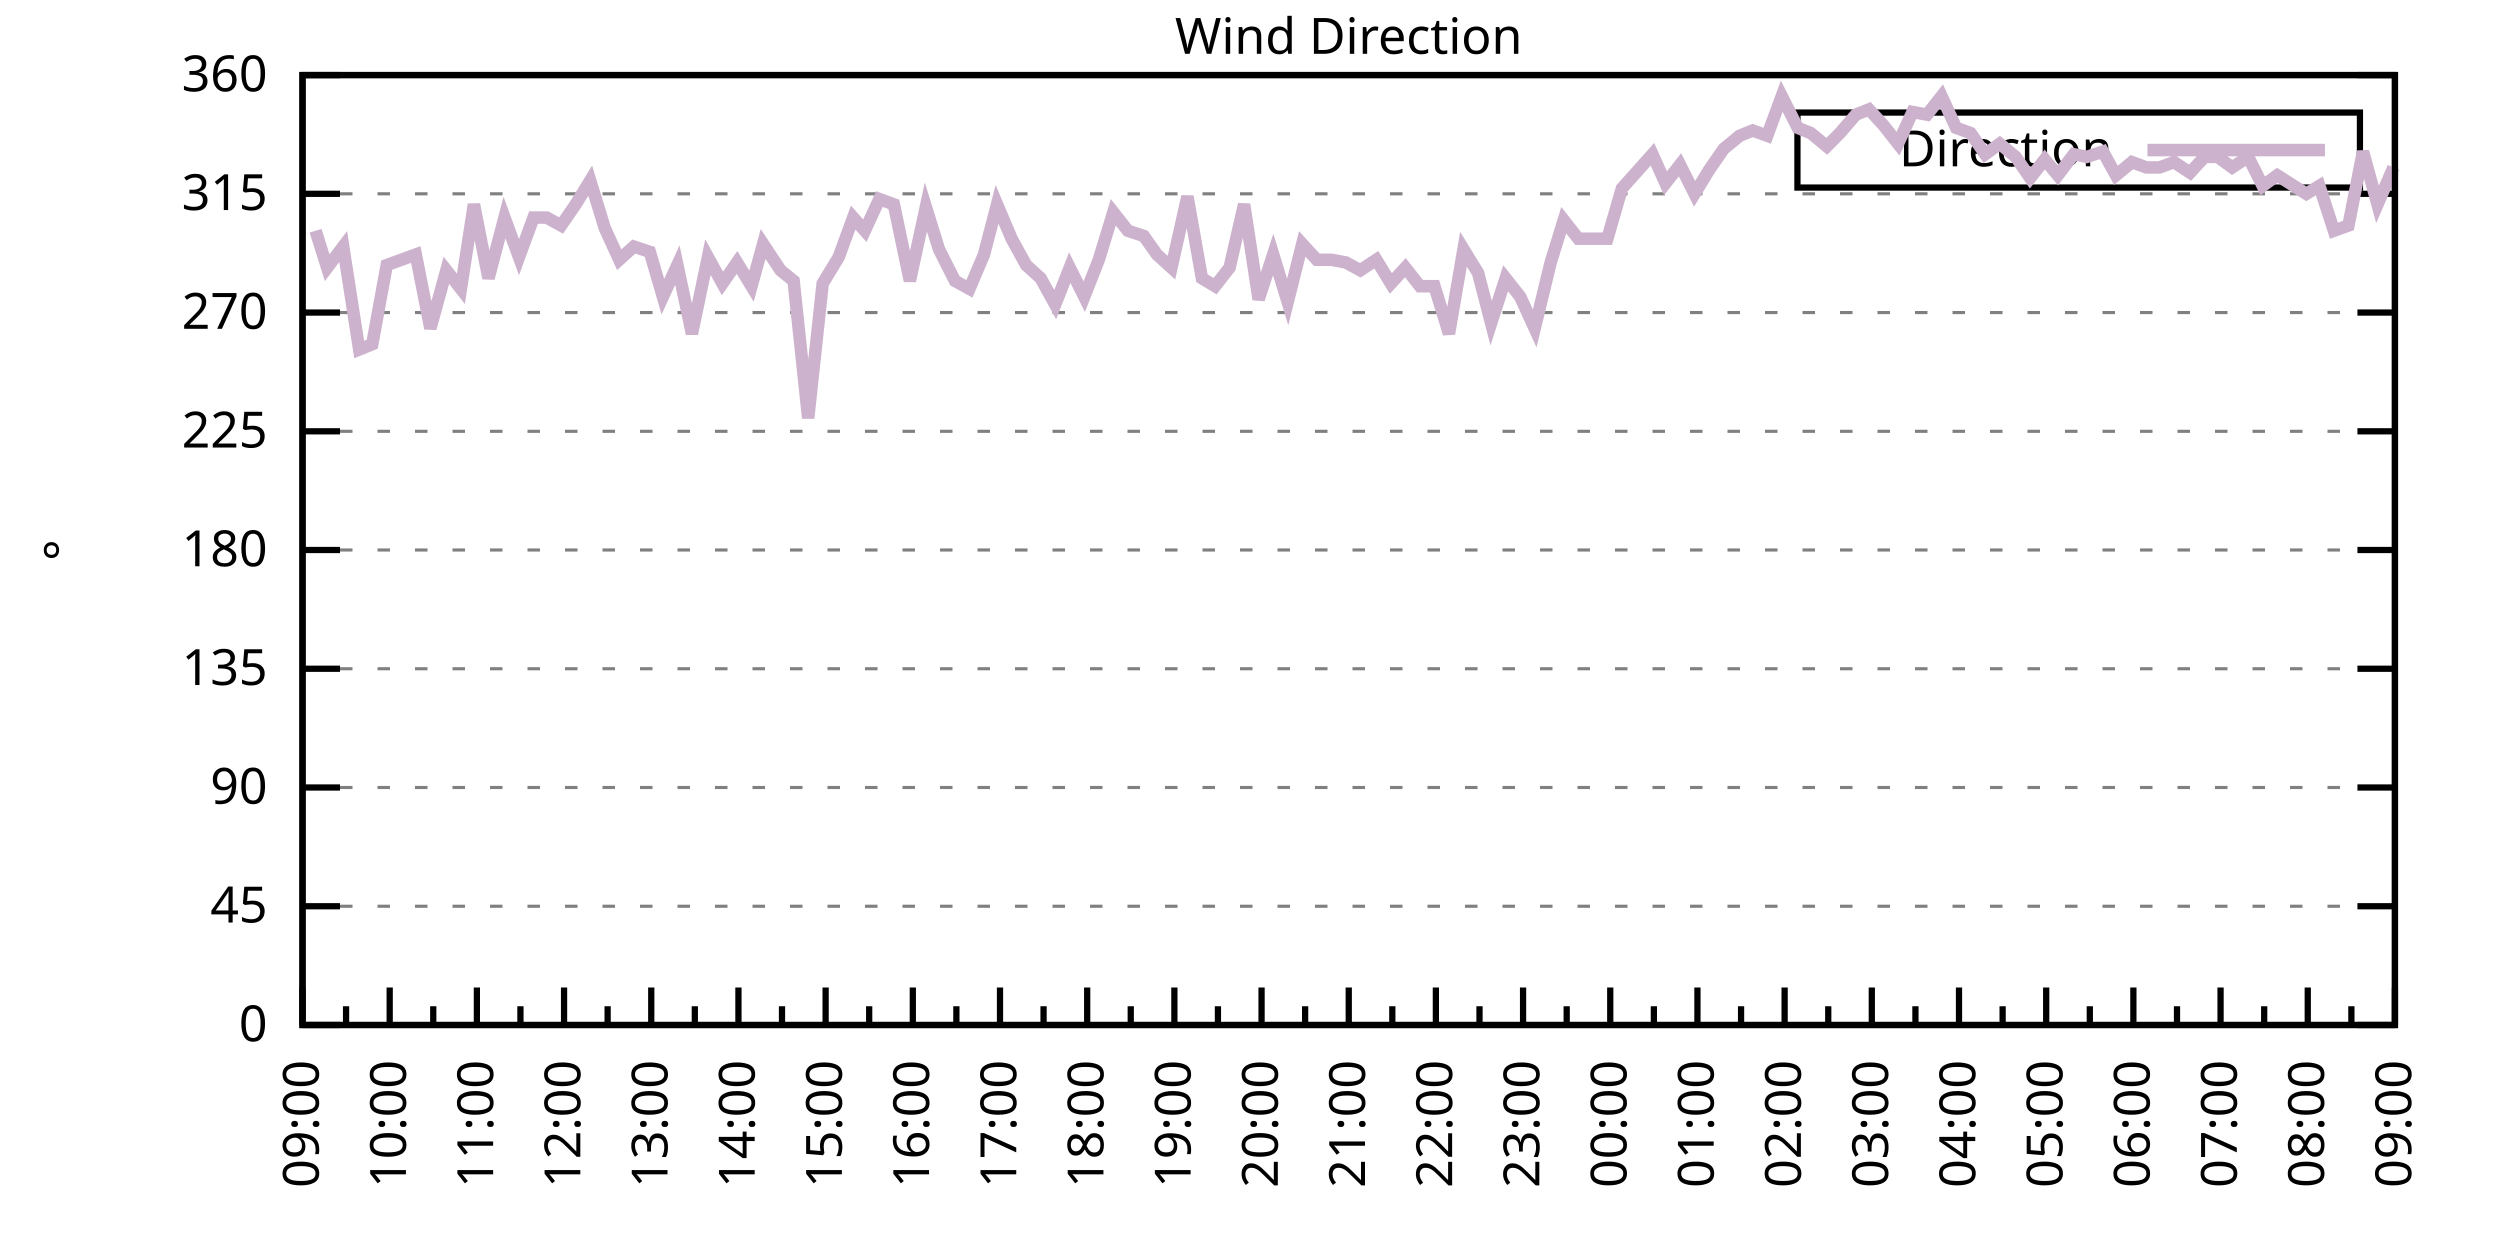
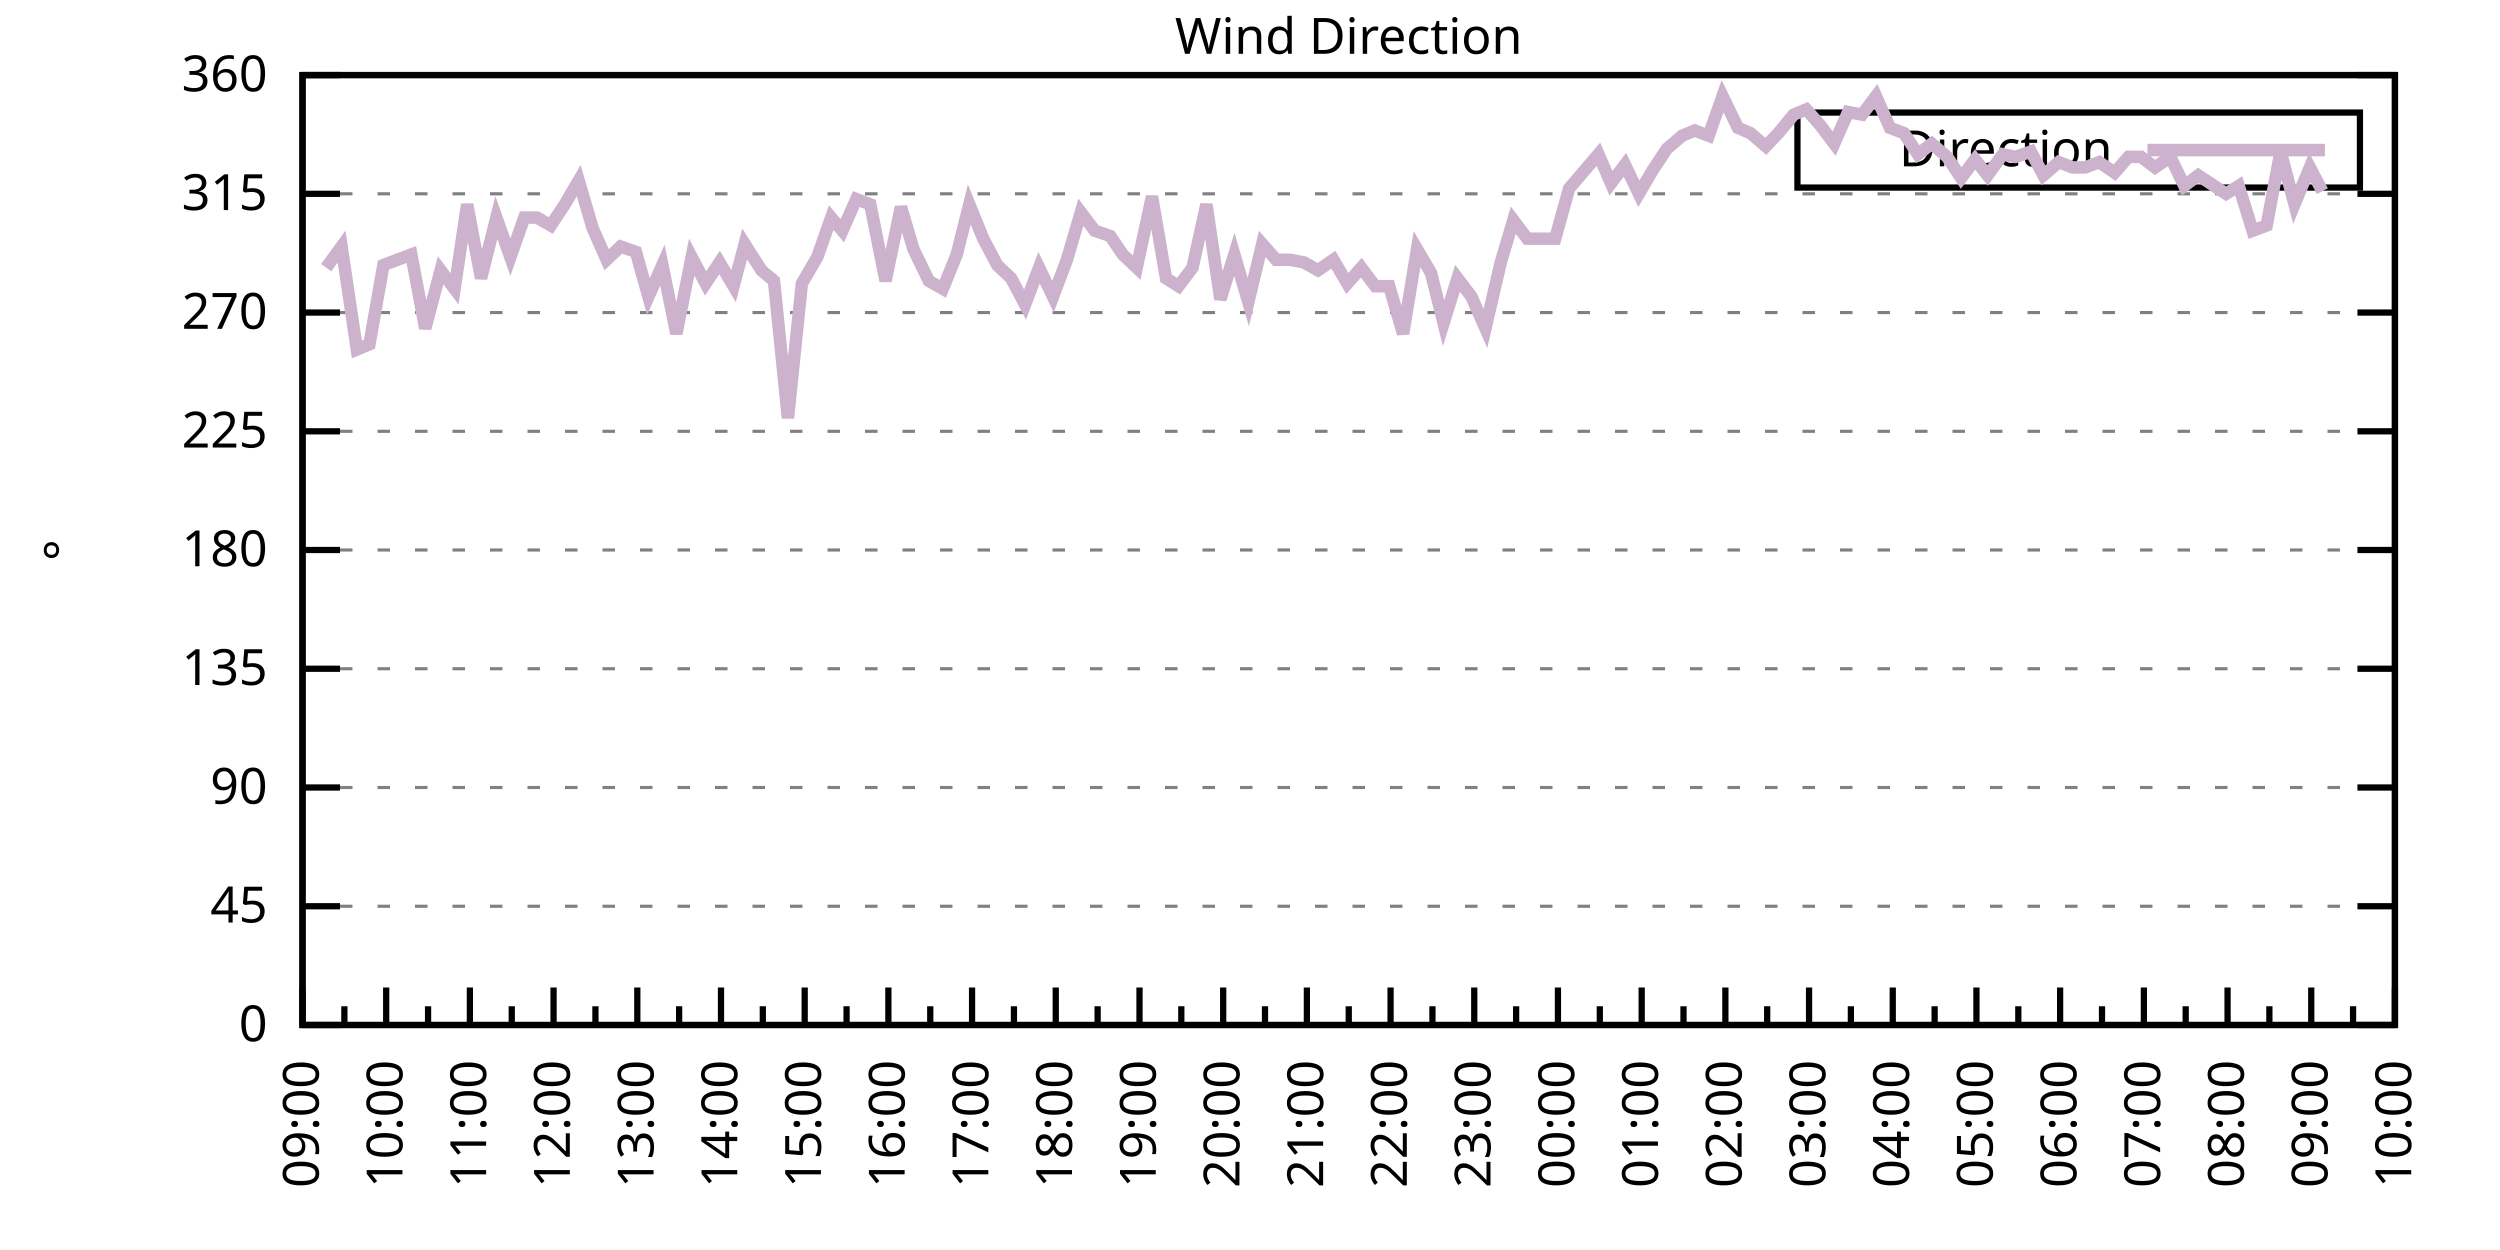
<svg xmlns="http://www.w3.org/2000/svg" xmlns:xlink="http://www.w3.org/1999/xlink" width="400" height="200" viewBox="0 0 400 200">
  <g id="gnuplot_canvas">
    <rect x="0" y="0" width="400" height="200" fill="none" />
    <defs>
      <circle id="gpDot" r="0.5" stroke-width="0.5" stroke="currentColor" />
      <path id="gpPt0" stroke-width="0.333" stroke="currentColor" d="M-1,0 h2 M0,-1 v2" />
      <path id="gpPt1" stroke-width="0.333" stroke="currentColor" d="M-1,-1 L1,1 M1,-1 L-1,1" />
      <path id="gpPt2" stroke-width="0.333" stroke="currentColor" d="M-1,0 L1,0 M0,-1 L0,1 M-1,-1 L1,1 M-1,1 L1,-1" />
      <rect id="gpPt3" stroke-width="0.333" stroke="currentColor" x="-1" y="-1" width="2" height="2" />
      <rect id="gpPt4" stroke-width="0.333" stroke="currentColor" fill="currentColor" x="-1" y="-1" width="2" height="2" />
      <circle id="gpPt5" stroke-width="0.333" stroke="currentColor" cx="0" cy="0" r="1" />
      <use xlink:href="#gpPt5" id="gpPt6" fill="currentColor" stroke="none" />
      <path id="gpPt7" stroke-width="0.333" stroke="currentColor" d="M0,-1.33 L-1.33,0.67 L1.33,0.67 z" />
      <use xlink:href="#gpPt7" id="gpPt8" fill="currentColor" stroke="none" />
      <use xlink:href="#gpPt7" id="gpPt9" stroke="currentColor" transform="rotate(180)" />
      <use xlink:href="#gpPt9" id="gpPt10" fill="currentColor" stroke="none" />
      <use xlink:href="#gpPt3" id="gpPt11" stroke="currentColor" transform="rotate(45)" />
      <use xlink:href="#gpPt11" id="gpPt12" fill="currentColor" stroke="none" />
      <path id="gpPt13" stroke-width="0.333" stroke="currentColor" d="M0,1.330 L1.265,0.411 L0.782,-1.067 L-0.782,-1.076 L-1.265,0.411 z" />
      <use xlink:href="#gpPt13" id="gpPt14" fill="currentColor" stroke="none" />
      <filter id="textbox" filterUnits="objectBoundingBox" x="0" y="0" height="1" width="1">
        <feFlood flood-color="white" flood-opacity="1" result="bgnd" />
        <feComposite in="SourceGraphic" in2="bgnd" operator="atop" />
      </filter>
      <filter id="greybox" filterUnits="objectBoundingBox" x="0" y="0" height="1" width="1">
        <feFlood flood-color="lightgrey" flood-opacity="1" result="grey" />
        <feComposite in="SourceGraphic" in2="grey" operator="atop" />
      </filter>
    </defs>
    <g fill="none" color="white" stroke="currentColor" stroke-width="1.00" stroke-linecap="butt" stroke-linejoin="miter">
</g>
    <g fill="none" color="black" stroke="currentColor" stroke-width="1.00" stroke-linecap="butt" stroke-linejoin="miter">
      <g stroke="none" shape-rendering="crispEdges">
        <polygon fill="rgb(255, 255, 255)" points="48.40,164.00 383.18,164.00 383.18,12.02 48.40,12.02 " />
      </g>
    </g>
    <g fill="none" color="black" stroke="currentColor" stroke-width="1.00" stroke-linecap="butt" stroke-linejoin="miter">
</g>
    <g fill="none" color="black" stroke="black" stroke-width="0.50" stroke-linecap="butt" stroke-linejoin="miter">
</g>
    <g fill="none" color="gray" stroke="currentColor" stroke-width="0.50" stroke-linecap="butt" stroke-linejoin="miter">
      <path stroke="gray" stroke-dasharray="2,4" class="gridline" d="M48.40,164.00 L383.19,164.00  " />
    </g>
    <g fill="none" color="gray" stroke="gray" stroke-width="1.00" stroke-linecap="butt" stroke-linejoin="miter">
</g>
    <g fill="none" color="black" stroke="currentColor" stroke-width="1.00" stroke-linecap="butt" stroke-linejoin="miter">
      <path stroke="black" d="M48.40,164.00 L54.40,164.00 M383.19,164.00 L377.19,164.00  " />
      <g transform="translate(42.80,166.60)" stroke="none" fill="black" font-family="Sans" font-size="8.00" text-anchor="end">
        <text>
          <tspan font-family="Sans"> 0</tspan>
        </text>
      </g>
    </g>
    <g fill="none" color="black" stroke="currentColor" stroke-width="1.00" stroke-linecap="butt" stroke-linejoin="miter">
</g>
    <g fill="none" color="black" stroke="black" stroke-width="0.50" stroke-linecap="butt" stroke-linejoin="miter">
</g>
    <g fill="none" color="gray" stroke="currentColor" stroke-width="0.50" stroke-linecap="butt" stroke-linejoin="miter">
      <path stroke="gray" stroke-dasharray="2,4" class="gridline" d="M48.40,145.00 L383.19,145.00  " />
    </g>
    <g fill="none" color="gray" stroke="gray" stroke-width="1.00" stroke-linecap="butt" stroke-linejoin="miter">
</g>
    <g fill="none" color="black" stroke="currentColor" stroke-width="1.00" stroke-linecap="butt" stroke-linejoin="miter">
      <path stroke="black" d="M48.40,145.00 L54.40,145.00 M383.19,145.00 L377.19,145.00  " />
      <g transform="translate(42.80,147.60)" stroke="none" fill="black" font-family="Sans" font-size="8.00" text-anchor="end">
        <text>
          <tspan font-family="Sans"> 45</tspan>
        </text>
      </g>
    </g>
    <g fill="none" color="black" stroke="currentColor" stroke-width="1.00" stroke-linecap="butt" stroke-linejoin="miter">
</g>
    <g fill="none" color="black" stroke="black" stroke-width="0.50" stroke-linecap="butt" stroke-linejoin="miter">
</g>
    <g fill="none" color="gray" stroke="currentColor" stroke-width="0.50" stroke-linecap="butt" stroke-linejoin="miter">
      <path stroke="gray" stroke-dasharray="2,4" class="gridline" d="M48.40,126.00 L383.19,126.00  " />
    </g>
    <g fill="none" color="gray" stroke="gray" stroke-width="1.00" stroke-linecap="butt" stroke-linejoin="miter">
</g>
    <g fill="none" color="black" stroke="currentColor" stroke-width="1.00" stroke-linecap="butt" stroke-linejoin="miter">
      <path stroke="black" d="M48.40,126.00 L54.40,126.00 M383.19,126.00 L377.19,126.00  " />
      <g transform="translate(42.80,128.60)" stroke="none" fill="black" font-family="Sans" font-size="8.00" text-anchor="end">
        <text>
          <tspan font-family="Sans"> 90</tspan>
        </text>
      </g>
    </g>
    <g fill="none" color="black" stroke="currentColor" stroke-width="1.00" stroke-linecap="butt" stroke-linejoin="miter">
</g>
    <g fill="none" color="black" stroke="black" stroke-width="0.50" stroke-linecap="butt" stroke-linejoin="miter">
</g>
    <g fill="none" color="gray" stroke="currentColor" stroke-width="0.50" stroke-linecap="butt" stroke-linejoin="miter">
      <path stroke="gray" stroke-dasharray="2,4" class="gridline" d="M48.40,107.00 L383.19,107.00  " />
    </g>
    <g fill="none" color="gray" stroke="gray" stroke-width="1.00" stroke-linecap="butt" stroke-linejoin="miter">
</g>
    <g fill="none" color="black" stroke="currentColor" stroke-width="1.00" stroke-linecap="butt" stroke-linejoin="miter">
      <path stroke="black" d="M48.40,107.00 L54.40,107.00 M383.19,107.00 L377.19,107.00  " />
      <g transform="translate(42.80,109.60)" stroke="none" fill="black" font-family="Sans" font-size="8.00" text-anchor="end">
        <text>
          <tspan font-family="Sans"> 135</tspan>
        </text>
      </g>
    </g>
    <g fill="none" color="black" stroke="currentColor" stroke-width="1.00" stroke-linecap="butt" stroke-linejoin="miter">
</g>
    <g fill="none" color="black" stroke="black" stroke-width="0.50" stroke-linecap="butt" stroke-linejoin="miter">
</g>
    <g fill="none" color="gray" stroke="currentColor" stroke-width="0.50" stroke-linecap="butt" stroke-linejoin="miter">
      <path stroke="gray" stroke-dasharray="2,4" class="gridline" d="M48.40,88.00 L383.19,88.00  " />
    </g>
    <g fill="none" color="gray" stroke="gray" stroke-width="1.00" stroke-linecap="butt" stroke-linejoin="miter">
</g>
    <g fill="none" color="black" stroke="currentColor" stroke-width="1.00" stroke-linecap="butt" stroke-linejoin="miter">
      <path stroke="black" d="M48.40,88.00 L54.40,88.00 M383.19,88.00 L377.19,88.00  " />
      <g transform="translate(42.80,90.60)" stroke="none" fill="black" font-family="Sans" font-size="8.00" text-anchor="end">
        <text>
          <tspan font-family="Sans"> 180</tspan>
        </text>
      </g>
    </g>
    <g fill="none" color="black" stroke="currentColor" stroke-width="1.00" stroke-linecap="butt" stroke-linejoin="miter">
</g>
    <g fill="none" color="black" stroke="black" stroke-width="0.50" stroke-linecap="butt" stroke-linejoin="miter">
</g>
    <g fill="none" color="gray" stroke="currentColor" stroke-width="0.50" stroke-linecap="butt" stroke-linejoin="miter">
      <path stroke="gray" stroke-dasharray="2,4" class="gridline" d="M48.40,69.01 L383.19,69.01  " />
    </g>
    <g fill="none" color="gray" stroke="gray" stroke-width="1.00" stroke-linecap="butt" stroke-linejoin="miter">
</g>
    <g fill="none" color="black" stroke="currentColor" stroke-width="1.00" stroke-linecap="butt" stroke-linejoin="miter">
      <path stroke="black" d="M48.40,69.01 L54.40,69.01 M383.19,69.01 L377.19,69.01  " />
      <g transform="translate(42.80,71.61)" stroke="none" fill="black" font-family="Sans" font-size="8.00" text-anchor="end">
        <text>
          <tspan font-family="Sans"> 225</tspan>
        </text>
      </g>
    </g>
    <g fill="none" color="black" stroke="currentColor" stroke-width="1.00" stroke-linecap="butt" stroke-linejoin="miter">
</g>
    <g fill="none" color="black" stroke="black" stroke-width="0.50" stroke-linecap="butt" stroke-linejoin="miter">
</g>
    <g fill="none" color="gray" stroke="currentColor" stroke-width="0.50" stroke-linecap="butt" stroke-linejoin="miter">
      <path stroke="gray" stroke-dasharray="2,4" class="gridline" d="M48.40,50.01 L383.19,50.01  " />
    </g>
    <g fill="none" color="gray" stroke="gray" stroke-width="1.00" stroke-linecap="butt" stroke-linejoin="miter">
</g>
    <g fill="none" color="black" stroke="currentColor" stroke-width="1.00" stroke-linecap="butt" stroke-linejoin="miter">
      <path stroke="black" d="M48.40,50.01 L54.40,50.01 M383.19,50.01 L377.19,50.01  " />
      <g transform="translate(42.80,52.61)" stroke="none" fill="black" font-family="Sans" font-size="8.00" text-anchor="end">
        <text>
          <tspan font-family="Sans"> 270</tspan>
        </text>
      </g>
    </g>
    <g fill="none" color="black" stroke="currentColor" stroke-width="1.00" stroke-linecap="butt" stroke-linejoin="miter">
</g>
    <g fill="none" color="black" stroke="black" stroke-width="0.50" stroke-linecap="butt" stroke-linejoin="miter">
</g>
    <g fill="none" color="gray" stroke="currentColor" stroke-width="0.50" stroke-linecap="butt" stroke-linejoin="miter">
      <path stroke="gray" stroke-dasharray="2,4" class="gridline" d="M48.40,31.01 L383.19,31.01  " />
    </g>
    <g fill="none" color="gray" stroke="gray" stroke-width="1.00" stroke-linecap="butt" stroke-linejoin="miter">
</g>
    <g fill="none" color="black" stroke="currentColor" stroke-width="1.00" stroke-linecap="butt" stroke-linejoin="miter">
      <path stroke="black" d="M48.40,31.01 L54.40,31.01 M383.19,31.01 L377.19,31.01  " />
      <g transform="translate(42.80,33.61)" stroke="none" fill="black" font-family="Sans" font-size="8.00" text-anchor="end">
        <text>
          <tspan font-family="Sans"> 315</tspan>
        </text>
      </g>
    </g>
    <g fill="none" color="black" stroke="currentColor" stroke-width="1.00" stroke-linecap="butt" stroke-linejoin="miter">
</g>
    <g fill="none" color="black" stroke="black" stroke-width="0.50" stroke-linecap="butt" stroke-linejoin="miter">
</g>
    <g fill="none" color="gray" stroke="currentColor" stroke-width="0.50" stroke-linecap="butt" stroke-linejoin="miter">
      <path stroke="gray" stroke-dasharray="2,4" class="gridline" d="M48.40,12.01 L383.19,12.01  " />
    </g>
    <g fill="none" color="gray" stroke="gray" stroke-width="1.00" stroke-linecap="butt" stroke-linejoin="miter">
</g>
    <g fill="none" color="black" stroke="currentColor" stroke-width="1.00" stroke-linecap="butt" stroke-linejoin="miter">
      <path stroke="black" d="M48.40,12.01 L54.40,12.01 M383.19,12.01 L377.19,12.01  " />
      <g transform="translate(42.80,14.61)" stroke="none" fill="black" font-family="Sans" font-size="8.00" text-anchor="end">
        <text>
          <tspan font-family="Sans"> 360</tspan>
        </text>
      </g>
    </g>
    <g fill="none" color="black" stroke="currentColor" stroke-width="1.00" stroke-linecap="butt" stroke-linejoin="miter">
      <path stroke="black" d="M48.40,164.00 L48.40,158.00  " />
      <g transform="translate(51.00,169.60) rotate(270)" stroke="none" fill="black" font-family="Sans" font-size="8.00" text-anchor="end">
        <text>
          <tspan font-family="Sans">09:00</tspan>
        </text>
      </g>
    </g>
    <g fill="none" color="black" stroke="currentColor" stroke-width="1.00" stroke-linecap="butt" stroke-linejoin="miter">
-       <path stroke="black" d="M55.37,164.00 L55.37,161.00 M62.35,164.00 L62.35,158.00  " />
-       <g transform="translate(64.95,169.60) rotate(270)" stroke="none" fill="black" font-family="Sans" font-size="8.00" text-anchor="end">
+       <path stroke="black" d="M55.10,164.00 L55.10,161.00 M61.79,164.00 L61.79,158.00  " />
+       <g transform="translate(64.39,169.60) rotate(270)" stroke="none" fill="black" font-family="Sans" font-size="8.00" text-anchor="end">
        <text>
          <tspan font-family="Sans">10:00</tspan>
        </text>
      </g>
    </g>
    <g fill="none" color="black" stroke="currentColor" stroke-width="1.00" stroke-linecap="butt" stroke-linejoin="miter">
-       <path stroke="black" d="M69.32,164.00 L69.32,161.00 M76.30,164.00 L76.30,158.00  " />
-       <g transform="translate(78.90,169.60) rotate(270)" stroke="none" fill="black" font-family="Sans" font-size="8.00" text-anchor="end">
+       <path stroke="black" d="M68.49,164.00 L68.49,161.00 M75.18,164.00 L75.18,158.00  " />
+       <g transform="translate(77.78,169.60) rotate(270)" stroke="none" fill="black" font-family="Sans" font-size="8.00" text-anchor="end">
        <text>
          <tspan font-family="Sans">11:00</tspan>
        </text>
      </g>
    </g>
    <g fill="none" color="black" stroke="currentColor" stroke-width="1.00" stroke-linecap="butt" stroke-linejoin="miter">
-       <path stroke="black" d="M83.27,164.00 L83.27,161.00 M90.25,164.00 L90.25,158.00  " />
-       <g transform="translate(92.85,169.60) rotate(270)" stroke="none" fill="black" font-family="Sans" font-size="8.00" text-anchor="end">
+       <path stroke="black" d="M81.88,164.00 L81.88,161.00 M88.57,164.00 L88.57,158.00  " />
+       <g transform="translate(91.17,169.60) rotate(270)" stroke="none" fill="black" font-family="Sans" font-size="8.00" text-anchor="end">
        <text>
          <tspan font-family="Sans">12:00</tspan>
        </text>
      </g>
    </g>
    <g fill="none" color="black" stroke="currentColor" stroke-width="1.00" stroke-linecap="butt" stroke-linejoin="miter">
-       <path stroke="black" d="M97.22,164.00 L97.22,161.00 M104.20,164.00 L104.20,158.00  " />
-       <g transform="translate(106.80,169.60) rotate(270)" stroke="none" fill="black" font-family="Sans" font-size="8.00" text-anchor="end">
+       <path stroke="black" d="M95.27,164.00 L95.27,161.00 M101.97,164.00 L101.97,158.00  " />
+       <g transform="translate(104.57,169.60) rotate(270)" stroke="none" fill="black" font-family="Sans" font-size="8.00" text-anchor="end">
        <text>
          <tspan font-family="Sans">13:00</tspan>
        </text>
      </g>
    </g>
    <g fill="none" color="black" stroke="currentColor" stroke-width="1.00" stroke-linecap="butt" stroke-linejoin="miter">
-       <path stroke="black" d="M111.17,164.00 L111.17,161.00 M118.15,164.00 L118.15,158.00  " />
-       <g transform="translate(120.75,169.60) rotate(270)" stroke="none" fill="black" font-family="Sans" font-size="8.00" text-anchor="end">
+       <path stroke="black" d="M108.66,164.00 L108.66,161.00 M115.36,164.00 L115.36,158.00  " />
+       <g transform="translate(117.96,169.60) rotate(270)" stroke="none" fill="black" font-family="Sans" font-size="8.00" text-anchor="end">
        <text>
          <tspan font-family="Sans">14:00</tspan>
        </text>
      </g>
    </g>
    <g fill="none" color="black" stroke="currentColor" stroke-width="1.00" stroke-linecap="butt" stroke-linejoin="miter">
-       <path stroke="black" d="M125.12,164.00 L125.12,161.00 M132.10,164.00 L132.10,158.00  " />
-       <g transform="translate(134.70,169.60) rotate(270)" stroke="none" fill="black" font-family="Sans" font-size="8.00" text-anchor="end">
+       <path stroke="black" d="M122.05,164.00 L122.05,161.00 M128.75,164.00 L128.75,158.00  " />
+       <g transform="translate(131.35,169.60) rotate(270)" stroke="none" fill="black" font-family="Sans" font-size="8.00" text-anchor="end">
        <text>
          <tspan font-family="Sans">15:00</tspan>
        </text>
      </g>
    </g>
    <g fill="none" color="black" stroke="currentColor" stroke-width="1.00" stroke-linecap="butt" stroke-linejoin="miter">
-       <path stroke="black" d="M139.07,164.00 L139.07,161.00 M146.05,164.00 L146.05,158.00  " />
-       <g transform="translate(148.65,169.60) rotate(270)" stroke="none" fill="black" font-family="Sans" font-size="8.00" text-anchor="end">
+       <path stroke="black" d="M135.45,164.00 L135.45,161.00 M142.14,164.00 L142.14,158.00  " />
+       <g transform="translate(144.74,169.60) rotate(270)" stroke="none" fill="black" font-family="Sans" font-size="8.00" text-anchor="end">
        <text>
          <tspan font-family="Sans">16:00</tspan>
        </text>
      </g>
    </g>
    <g fill="none" color="black" stroke="currentColor" stroke-width="1.00" stroke-linecap="butt" stroke-linejoin="miter">
-       <path stroke="black" d="M153.02,164.00 L153.02,161.00 M160.00,164.00 L160.00,158.00  " />
-       <g transform="translate(162.60,169.60) rotate(270)" stroke="none" fill="black" font-family="Sans" font-size="8.00" text-anchor="end">
+       <path stroke="black" d="M148.84,164.00 L148.84,161.00 M155.53,164.00 L155.53,158.00  " />
+       <g transform="translate(158.13,169.60) rotate(270)" stroke="none" fill="black" font-family="Sans" font-size="8.00" text-anchor="end">
        <text>
          <tspan font-family="Sans">17:00</tspan>
        </text>
      </g>
    </g>
    <g fill="none" color="black" stroke="currentColor" stroke-width="1.00" stroke-linecap="butt" stroke-linejoin="miter">
-       <path stroke="black" d="M166.97,164.00 L166.97,161.00 M173.95,164.00 L173.95,158.00  " />
-       <g transform="translate(176.55,169.60) rotate(270)" stroke="none" fill="black" font-family="Sans" font-size="8.00" text-anchor="end">
+       <path stroke="black" d="M162.23,164.00 L162.23,161.00 M168.92,164.00 L168.92,158.00  " />
+       <g transform="translate(171.52,169.60) rotate(270)" stroke="none" fill="black" font-family="Sans" font-size="8.00" text-anchor="end">
        <text>
          <tspan font-family="Sans">18:00</tspan>
        </text>
      </g>
    </g>
    <g fill="none" color="black" stroke="currentColor" stroke-width="1.00" stroke-linecap="butt" stroke-linejoin="miter">
-       <path stroke="black" d="M180.92,164.00 L180.92,161.00 M187.90,164.00 L187.90,158.00  " />
-       <g transform="translate(190.50,169.60) rotate(270)" stroke="none" fill="black" font-family="Sans" font-size="8.00" text-anchor="end">
+       <path stroke="black" d="M175.62,164.00 L175.62,161.00 M182.32,164.00 L182.32,158.00  " />
+       <g transform="translate(184.92,169.60) rotate(270)" stroke="none" fill="black" font-family="Sans" font-size="8.00" text-anchor="end">
        <text>
          <tspan font-family="Sans">19:00</tspan>
        </text>
      </g>
    </g>
    <g fill="none" color="black" stroke="currentColor" stroke-width="1.00" stroke-linecap="butt" stroke-linejoin="miter">
-       <path stroke="black" d="M194.87,164.00 L194.87,161.00 M201.85,164.00 L201.85,158.00  " />
-       <g transform="translate(204.45,169.60) rotate(270)" stroke="none" fill="black" font-family="Sans" font-size="8.00" text-anchor="end">
+       <path stroke="black" d="M189.01,164.00 L189.01,161.00 M195.71,164.00 L195.71,158.00  " />
+       <g transform="translate(198.31,169.60) rotate(270)" stroke="none" fill="black" font-family="Sans" font-size="8.00" text-anchor="end">
        <text>
          <tspan font-family="Sans">20:00</tspan>
        </text>
      </g>
    </g>
    <g fill="none" color="black" stroke="currentColor" stroke-width="1.00" stroke-linecap="butt" stroke-linejoin="miter">
-       <path stroke="black" d="M208.82,164.00 L208.82,161.00 M215.80,164.00 L215.80,158.00  " />
-       <g transform="translate(218.40,169.60) rotate(270)" stroke="none" fill="black" font-family="Sans" font-size="8.00" text-anchor="end">
+       <path stroke="black" d="M202.40,164.00 L202.40,161.00 M209.10,164.00 L209.10,158.00  " />
+       <g transform="translate(211.70,169.60) rotate(270)" stroke="none" fill="black" font-family="Sans" font-size="8.00" text-anchor="end">
        <text>
          <tspan font-family="Sans">21:00</tspan>
        </text>
      </g>
    </g>
    <g fill="none" color="black" stroke="currentColor" stroke-width="1.00" stroke-linecap="butt" stroke-linejoin="miter">
-       <path stroke="black" d="M222.77,164.00 L222.77,161.00 M229.74,164.00 L229.74,158.00  " />
-       <g transform="translate(232.34,169.60) rotate(270)" stroke="none" fill="black" font-family="Sans" font-size="8.00" text-anchor="end">
+       <path stroke="black" d="M215.80,164.00 L215.80,161.00 M222.49,164.00 L222.49,158.00  " />
+       <g transform="translate(225.09,169.60) rotate(270)" stroke="none" fill="black" font-family="Sans" font-size="8.00" text-anchor="end">
        <text>
          <tspan font-family="Sans">22:00</tspan>
        </text>
      </g>
    </g>
    <g fill="none" color="black" stroke="currentColor" stroke-width="1.00" stroke-linecap="butt" stroke-linejoin="miter">
-       <path stroke="black" d="M236.72,164.00 L236.72,161.00 M243.69,164.00 L243.69,158.00  " />
-       <g transform="translate(246.29,169.60) rotate(270)" stroke="none" fill="black" font-family="Sans" font-size="8.00" text-anchor="end">
+       <path stroke="black" d="M229.19,164.00 L229.19,161.00 M235.88,164.00 L235.88,158.00  " />
+       <g transform="translate(238.48,169.60) rotate(270)" stroke="none" fill="black" font-family="Sans" font-size="8.00" text-anchor="end">
        <text>
          <tspan font-family="Sans">23:00</tspan>
        </text>
      </g>
    </g>
    <g fill="none" color="black" stroke="currentColor" stroke-width="1.00" stroke-linecap="butt" stroke-linejoin="miter">
-       <path stroke="black" d="M250.67,164.00 L250.67,161.00 M257.64,164.00 L257.64,158.00  " />
-       <g transform="translate(260.24,169.60) rotate(270)" stroke="none" fill="black" font-family="Sans" font-size="8.00" text-anchor="end">
+       <path stroke="black" d="M242.58,164.00 L242.58,161.00 M249.27,164.00 L249.27,158.00  " />
+       <g transform="translate(251.87,169.60) rotate(270)" stroke="none" fill="black" font-family="Sans" font-size="8.00" text-anchor="end">
        <text>
          <tspan font-family="Sans">00:00</tspan>
        </text>
      </g>
    </g>
    <g fill="none" color="black" stroke="currentColor" stroke-width="1.00" stroke-linecap="butt" stroke-linejoin="miter">
-       <path stroke="black" d="M264.62,164.00 L264.62,161.00 M271.59,164.00 L271.59,158.00  " />
-       <g transform="translate(274.19,169.60) rotate(270)" stroke="none" fill="black" font-family="Sans" font-size="8.00" text-anchor="end">
+       <path stroke="black" d="M255.97,164.00 L255.97,161.00 M262.67,164.00 L262.67,158.00  " />
+       <g transform="translate(265.27,169.60) rotate(270)" stroke="none" fill="black" font-family="Sans" font-size="8.00" text-anchor="end">
        <text>
          <tspan font-family="Sans">01:00</tspan>
        </text>
      </g>
    </g>
    <g fill="none" color="black" stroke="currentColor" stroke-width="1.00" stroke-linecap="butt" stroke-linejoin="miter">
-       <path stroke="black" d="M278.57,164.00 L278.57,161.00 M285.54,164.00 L285.54,158.00  " />
-       <g transform="translate(288.14,169.60) rotate(270)" stroke="none" fill="black" font-family="Sans" font-size="8.00" text-anchor="end">
+       <path stroke="black" d="M269.36,164.00 L269.36,161.00 M276.06,164.00 L276.06,158.00  " />
+       <g transform="translate(278.66,169.60) rotate(270)" stroke="none" fill="black" font-family="Sans" font-size="8.00" text-anchor="end">
        <text>
          <tspan font-family="Sans">02:00</tspan>
        </text>
      </g>
    </g>
    <g fill="none" color="black" stroke="currentColor" stroke-width="1.00" stroke-linecap="butt" stroke-linejoin="miter">
-       <path stroke="black" d="M292.52,164.00 L292.52,161.00 M299.49,164.00 L299.49,158.00  " />
-       <g transform="translate(302.09,169.60) rotate(270)" stroke="none" fill="black" font-family="Sans" font-size="8.00" text-anchor="end">
+       <path stroke="black" d="M282.75,164.00 L282.75,161.00 M289.45,164.00 L289.45,158.00  " />
+       <g transform="translate(292.05,169.60) rotate(270)" stroke="none" fill="black" font-family="Sans" font-size="8.00" text-anchor="end">
        <text>
          <tspan font-family="Sans">03:00</tspan>
        </text>
      </g>
    </g>
    <g fill="none" color="black" stroke="currentColor" stroke-width="1.00" stroke-linecap="butt" stroke-linejoin="miter">
-       <path stroke="black" d="M306.47,164.00 L306.47,161.00 M313.44,164.00 L313.44,158.00  " />
-       <g transform="translate(316.04,169.60) rotate(270)" stroke="none" fill="black" font-family="Sans" font-size="8.00" text-anchor="end">
+       <path stroke="black" d="M296.14,164.00 L296.14,161.00 M302.84,164.00 L302.84,158.00  " />
+       <g transform="translate(305.44,169.60) rotate(270)" stroke="none" fill="black" font-family="Sans" font-size="8.00" text-anchor="end">
        <text>
          <tspan font-family="Sans">04:00</tspan>
        </text>
      </g>
    </g>
    <g fill="none" color="black" stroke="currentColor" stroke-width="1.00" stroke-linecap="butt" stroke-linejoin="miter">
-       <path stroke="black" d="M320.42,164.00 L320.42,161.00 M327.39,164.00 L327.39,158.00  " />
-       <g transform="translate(329.99,169.60) rotate(270)" stroke="none" fill="black" font-family="Sans" font-size="8.00" text-anchor="end">
+       <path stroke="black" d="M309.54,164.00 L309.54,161.00 M316.23,164.00 L316.23,158.00  " />
+       <g transform="translate(318.83,169.60) rotate(270)" stroke="none" fill="black" font-family="Sans" font-size="8.00" text-anchor="end">
        <text>
          <tspan font-family="Sans">05:00</tspan>
        </text>
      </g>
    </g>
    <g fill="none" color="black" stroke="currentColor" stroke-width="1.00" stroke-linecap="butt" stroke-linejoin="miter">
-       <path stroke="black" d="M334.37,164.00 L334.37,161.00 M341.34,164.00 L341.34,158.00  " />
-       <g transform="translate(343.94,169.60) rotate(270)" stroke="none" fill="black" font-family="Sans" font-size="8.00" text-anchor="end">
+       <path stroke="black" d="M322.93,164.00 L322.93,161.00 M329.62,164.00 L329.62,158.00  " />
+       <g transform="translate(332.22,169.60) rotate(270)" stroke="none" fill="black" font-family="Sans" font-size="8.00" text-anchor="end">
        <text>
          <tspan font-family="Sans">06:00</tspan>
        </text>
      </g>
    </g>
    <g fill="none" color="black" stroke="currentColor" stroke-width="1.00" stroke-linecap="butt" stroke-linejoin="miter">
-       <path stroke="black" d="M348.32,164.00 L348.32,161.00 M355.29,164.00 L355.29,158.00  " />
-       <g transform="translate(357.89,169.60) rotate(270)" stroke="none" fill="black" font-family="Sans" font-size="8.00" text-anchor="end">
+       <path stroke="black" d="M336.32,164.00 L336.32,161.00 M343.02,164.00 L343.02,158.00  " />
+       <g transform="translate(345.62,169.60) rotate(270)" stroke="none" fill="black" font-family="Sans" font-size="8.00" text-anchor="end">
        <text>
          <tspan font-family="Sans">07:00</tspan>
        </text>
      </g>
    </g>
    <g fill="none" color="black" stroke="currentColor" stroke-width="1.00" stroke-linecap="butt" stroke-linejoin="miter">
-       <path stroke="black" d="M362.27,164.00 L362.27,161.00 M369.24,164.00 L369.24,158.00  " />
-       <g transform="translate(371.84,169.60) rotate(270)" stroke="none" fill="black" font-family="Sans" font-size="8.00" text-anchor="end">
+       <path stroke="black" d="M349.71,164.00 L349.71,161.00 M356.41,164.00 L356.41,158.00  " />
+       <g transform="translate(359.01,169.60) rotate(270)" stroke="none" fill="black" font-family="Sans" font-size="8.00" text-anchor="end">
        <text>
          <tspan font-family="Sans">08:00</tspan>
        </text>
      </g>
    </g>
    <g fill="none" color="black" stroke="currentColor" stroke-width="1.00" stroke-linecap="butt" stroke-linejoin="miter">
-       <path stroke="black" d="M376.22,164.00 L376.22,161.00 M383.19,164.00 L383.19,158.00  " />
+       <path stroke="black" d="M363.10,164.00 L363.10,161.00 M369.80,164.00 L369.80,158.00  " />
+       <g transform="translate(372.40,169.60) rotate(270)" stroke="none" fill="black" font-family="Sans" font-size="8.00" text-anchor="end">
+         <text>
+           <tspan font-family="Sans">09:00</tspan>
+         </text>
+       </g>
+     </g>
+     <g fill="none" color="black" stroke="currentColor" stroke-width="1.00" stroke-linecap="butt" stroke-linejoin="miter">
+       <path stroke="black" d="M376.49,164.00 L376.49,161.00 M383.19,164.00 L383.19,158.00  " />
      <g transform="translate(385.79,169.60) rotate(270)" stroke="none" fill="black" font-family="Sans" font-size="8.00" text-anchor="end">
        <text>
-           <tspan font-family="Sans">09:00</tspan>
+           <tspan font-family="Sans">10:00</tspan>
        </text>
      </g>
    </g>
    <g fill="none" color="black" stroke="currentColor" stroke-width="1.00" stroke-linecap="butt" stroke-linejoin="miter">
</g>
    <g fill="none" color="black" stroke="currentColor" stroke-width="1.00" stroke-linecap="butt" stroke-linejoin="miter">
      <path stroke="black" d="M48.40,12.01 L48.40,164.00 L383.19,164.00 L383.19,12.01 L48.40,12.01 Z  " />
    </g>
    <g fill="none" color="black" stroke="currentColor" stroke-width="1.00" stroke-linecap="butt" stroke-linejoin="miter">
      <g transform="translate(12.80,88.01) rotate(270)" stroke="none" fill="black" font-family="Sans" font-size="8.00" text-anchor="middle">
        <text>
          <tspan font-family="Sans">°</tspan>
        </text>
      </g>
    </g>
    <g fill="none" color="black" stroke="currentColor" stroke-width="1.00" stroke-linecap="butt" stroke-linejoin="miter">
</g>
    <g fill="none" color="black" stroke="currentColor" stroke-width="1.00" stroke-linecap="butt" stroke-linejoin="miter">
      <path stroke="black" d="M287.59,30.01 L287.59,18.01 L377.59,18.01 L377.59,30.01 L287.59,30.01 Z  " />
    </g>
    <g id="Wind_direction_plot_1">
      <g fill="none" color="white" stroke="black" stroke-width="2.00" stroke-linecap="butt" stroke-linejoin="miter">
</g>
      <g fill="none" color="black" stroke="currentColor" stroke-width="2.00" stroke-linecap="butt" stroke-linejoin="miter">
        <g transform="translate(337.99,26.61)" stroke="none" fill="black" font-family="Sans" font-size="8.00" text-anchor="end">
          <text>
            <tspan font-family="Sans">Direction</tspan>
          </text>
        </g>
      </g>
      <g fill="none" color="black" stroke="currentColor" stroke-width="2.00" stroke-linecap="butt" stroke-linejoin="miter">
-         <path stroke="rgb(204, 178, 204)" d="M343.59,24.01 L371.99,24.01 M50.49,36.92 L52.35,42.83 L54.91,39.45 L57.47,55.92 L59.56,55.07 L61.88,42.41   L66.53,40.72 L68.86,52.54 L71.42,43.25 L73.74,46.21 L75.83,32.70 L78.16,44.52 L80.72,34.81 L83.04,41.14   L85.37,34.81 L87.46,34.81 L89.78,36.08 L92.11,32.70 L94.43,28.90 L96.76,36.50 L99.08,41.56 L101.41,39.45   L103.97,40.30 L106.06,47.47 L108.38,42.41 L110.71,53.39 L113.27,41.14 L115.59,45.36 L117.92,41.99 L120.24,45.79   L122.10,39.03 L124.89,43.25 L126.98,44.94 L129.31,66.90 L131.63,45.36 L134.19,41.14 L136.51,34.81 L138.37,36.92   L140.70,31.85 L143.02,32.70 L145.58,44.94 L148.14,33.12 L150.23,39.87 L152.79,44.94 L155.11,46.21 L157.44,40.72   L159.53,32.70 L161.86,38.19 L164.18,42.41 L166.51,44.52 L168.83,48.74 L171.16,42.83 L173.48,47.47 L175.81,41.56   L178.13,33.96 L180.46,36.92 L183.01,37.76 L185.11,40.72 L187.43,42.83 L189.99,31.43 L192.31,44.52 L194.41,45.79   L196.73,42.83 L199.06,32.70 L201.38,47.90 L203.71,40.72 L206.03,48.32 L208.36,39.03 L210.68,41.56 L213.01,41.56   L215.33,41.99 L217.65,43.25 L220.21,41.56 L222.54,45.36 L224.86,42.83 L227.19,45.79 L229.51,45.79 L231.84,53.39   L234.16,39.87 L236.49,43.67 L238.58,51.70 L240.90,44.52 L243.23,47.47 L245.55,52.54 L248.11,41.99 L250.20,35.23   L252.53,38.19 L255.09,38.19 L257.18,38.19 L259.50,30.16 L264.39,24.68 L266.48,29.32 L268.80,26.36 L271.13,31.01   L273.45,27.21 L275.78,23.83 L278.34,21.72 L280.43,20.88 L282.75,21.72 L285.08,15.39 L287.64,20.45 L289.73,21.30   L292.29,23.41 L294.38,21.30 L296.94,18.34 L299.03,17.50 L301.35,20.03 L303.68,22.99 L306.00,17.92 L308.33,18.34   L310.65,15.39 L312.98,20.45 L315.30,21.30 L317.63,24.68 L319.95,22.99 L322.51,25.10 L324.83,28.48 L327.16,25.52   L329.25,28.05 L331.81,24.68 L333.90,25.10 L336.46,24.25 L338.55,28.05 L341.11,25.94 L343.43,26.79 L345.53,26.79   L347.85,25.94 L350.41,27.63 L352.73,25.10 L354.83,25.10 L357.15,26.79 L359.71,25.10 L362.03,29.74 L364.36,28.05   L369.01,31.01 L371.10,29.74 L373.43,36.92 L375.75,36.08 L378.08,24.25 L380.40,32.70 L382.96,26.79  " />
+         <path stroke="rgb(204, 178, 204)" d="M343.59,24.01 L371.99,24.01 M52.19,42.83 L54.65,39.45 L57.10,55.92 L59.11,55.07 L61.35,42.41 L65.81,40.72   L68.04,52.54 L70.50,43.25 L72.73,46.21 L74.74,32.70 L76.97,44.52 L79.42,34.81 L81.66,41.14 L83.89,34.81   L85.90,34.81 L88.13,36.08 L90.36,32.70 L92.59,28.90 L94.82,36.50 L97.06,41.56 L99.29,39.45 L101.74,40.30   L103.75,47.47 L105.98,42.41 L108.22,53.39 L110.67,41.14 L112.90,45.36 L115.13,41.99 L117.37,45.79 L119.15,39.03   L121.83,43.25 L123.84,44.94 L126.07,66.90 L128.30,45.36 L130.76,41.14 L132.99,34.81 L134.78,36.92 L137.01,31.85   L139.24,32.70 L141.69,44.94 L144.15,33.12 L146.16,39.87 L148.61,44.94 L150.85,46.21 L153.08,40.72 L155.09,32.70   L157.32,38.19 L159.55,42.41 L161.78,44.52 L164.01,48.74 L166.25,42.83 L168.48,47.47 L170.71,41.56 L172.94,33.96   L175.17,36.92 L177.63,37.76 L179.64,40.72 L181.87,42.83 L184.32,31.43 L186.56,44.52 L188.57,45.79 L190.80,42.83   L193.03,32.70 L195.26,47.90 L197.49,40.72 L199.73,48.32 L201.96,39.03 L204.19,41.56 L206.42,41.56 L208.65,41.99   L210.88,43.25 L213.34,41.56 L215.57,45.36 L217.80,42.83 L220.04,45.79 L222.27,45.79 L224.50,53.39 L226.73,39.87   L228.96,43.67 L230.97,51.70 L233.20,44.52 L235.44,47.47 L237.67,52.54 L240.12,41.99 L242.13,35.23 L244.36,38.19   L246.82,38.19 L248.83,38.19 L251.06,30.16 L255.75,24.68 L257.76,29.32 L259.99,26.36 L262.22,31.01 L264.45,27.21   L266.68,23.83 L269.14,21.72 L271.15,20.88 L273.38,21.72 L275.61,15.39 L278.07,20.45 L280.07,21.30 L282.53,23.41   L284.54,21.30 L286.99,18.34 L289.00,17.50 L291.23,20.03 L293.47,22.99 L295.70,17.92 L297.93,18.34 L300.16,15.39   L302.39,20.45 L304.63,21.30 L306.86,24.68 L309.09,22.99 L311.54,25.10 L313.78,28.48 L316.01,25.52 L318.02,28.05   L320.47,24.68 L322.48,25.10 L324.94,24.25 L326.95,28.05 L329.40,25.94 L331.63,26.79 L333.64,26.79 L335.87,25.94   L338.33,27.63 L340.56,25.10 L342.57,25.10 L344.80,26.79 L347.26,25.10 L349.49,29.74 L351.72,28.05 L356.18,31.01   L358.19,29.74 L360.42,36.92 L362.66,36.08 L364.89,24.25 L367.12,32.70 L369.58,26.79 L371.58,30.59  " />
      </g>
    </g>
    <g fill="none" color="black" stroke="currentColor" stroke-width="2.00" stroke-linecap="butt" stroke-linejoin="miter">
</g>
    <g fill="none" color="black" stroke="black" stroke-width="1.00" stroke-linecap="butt" stroke-linejoin="miter">
</g>
    <g fill="none" color="black" stroke="currentColor" stroke-width="1.00" stroke-linecap="butt" stroke-linejoin="miter">
      <path stroke="black" d="M48.40,12.01 L48.40,164.00 L383.19,164.00 L383.19,12.01 L48.40,12.01 Z  " />
    </g>
    <g fill="none" color="black" stroke="currentColor" stroke-width="1.00" stroke-linecap="butt" stroke-linejoin="miter">
      <g transform="translate(215.79,8.61)" stroke="none" fill="black" font-family="Sans" font-size="8.00" text-anchor="middle">
        <text>
          <tspan font-family="Sans">Wind Direction</tspan>
        </text>
      </g>
    </g>
    <g fill="none" color="black" stroke="currentColor" stroke-width="1.00" stroke-linecap="butt" stroke-linejoin="miter">
</g>
  </g>
</svg>
